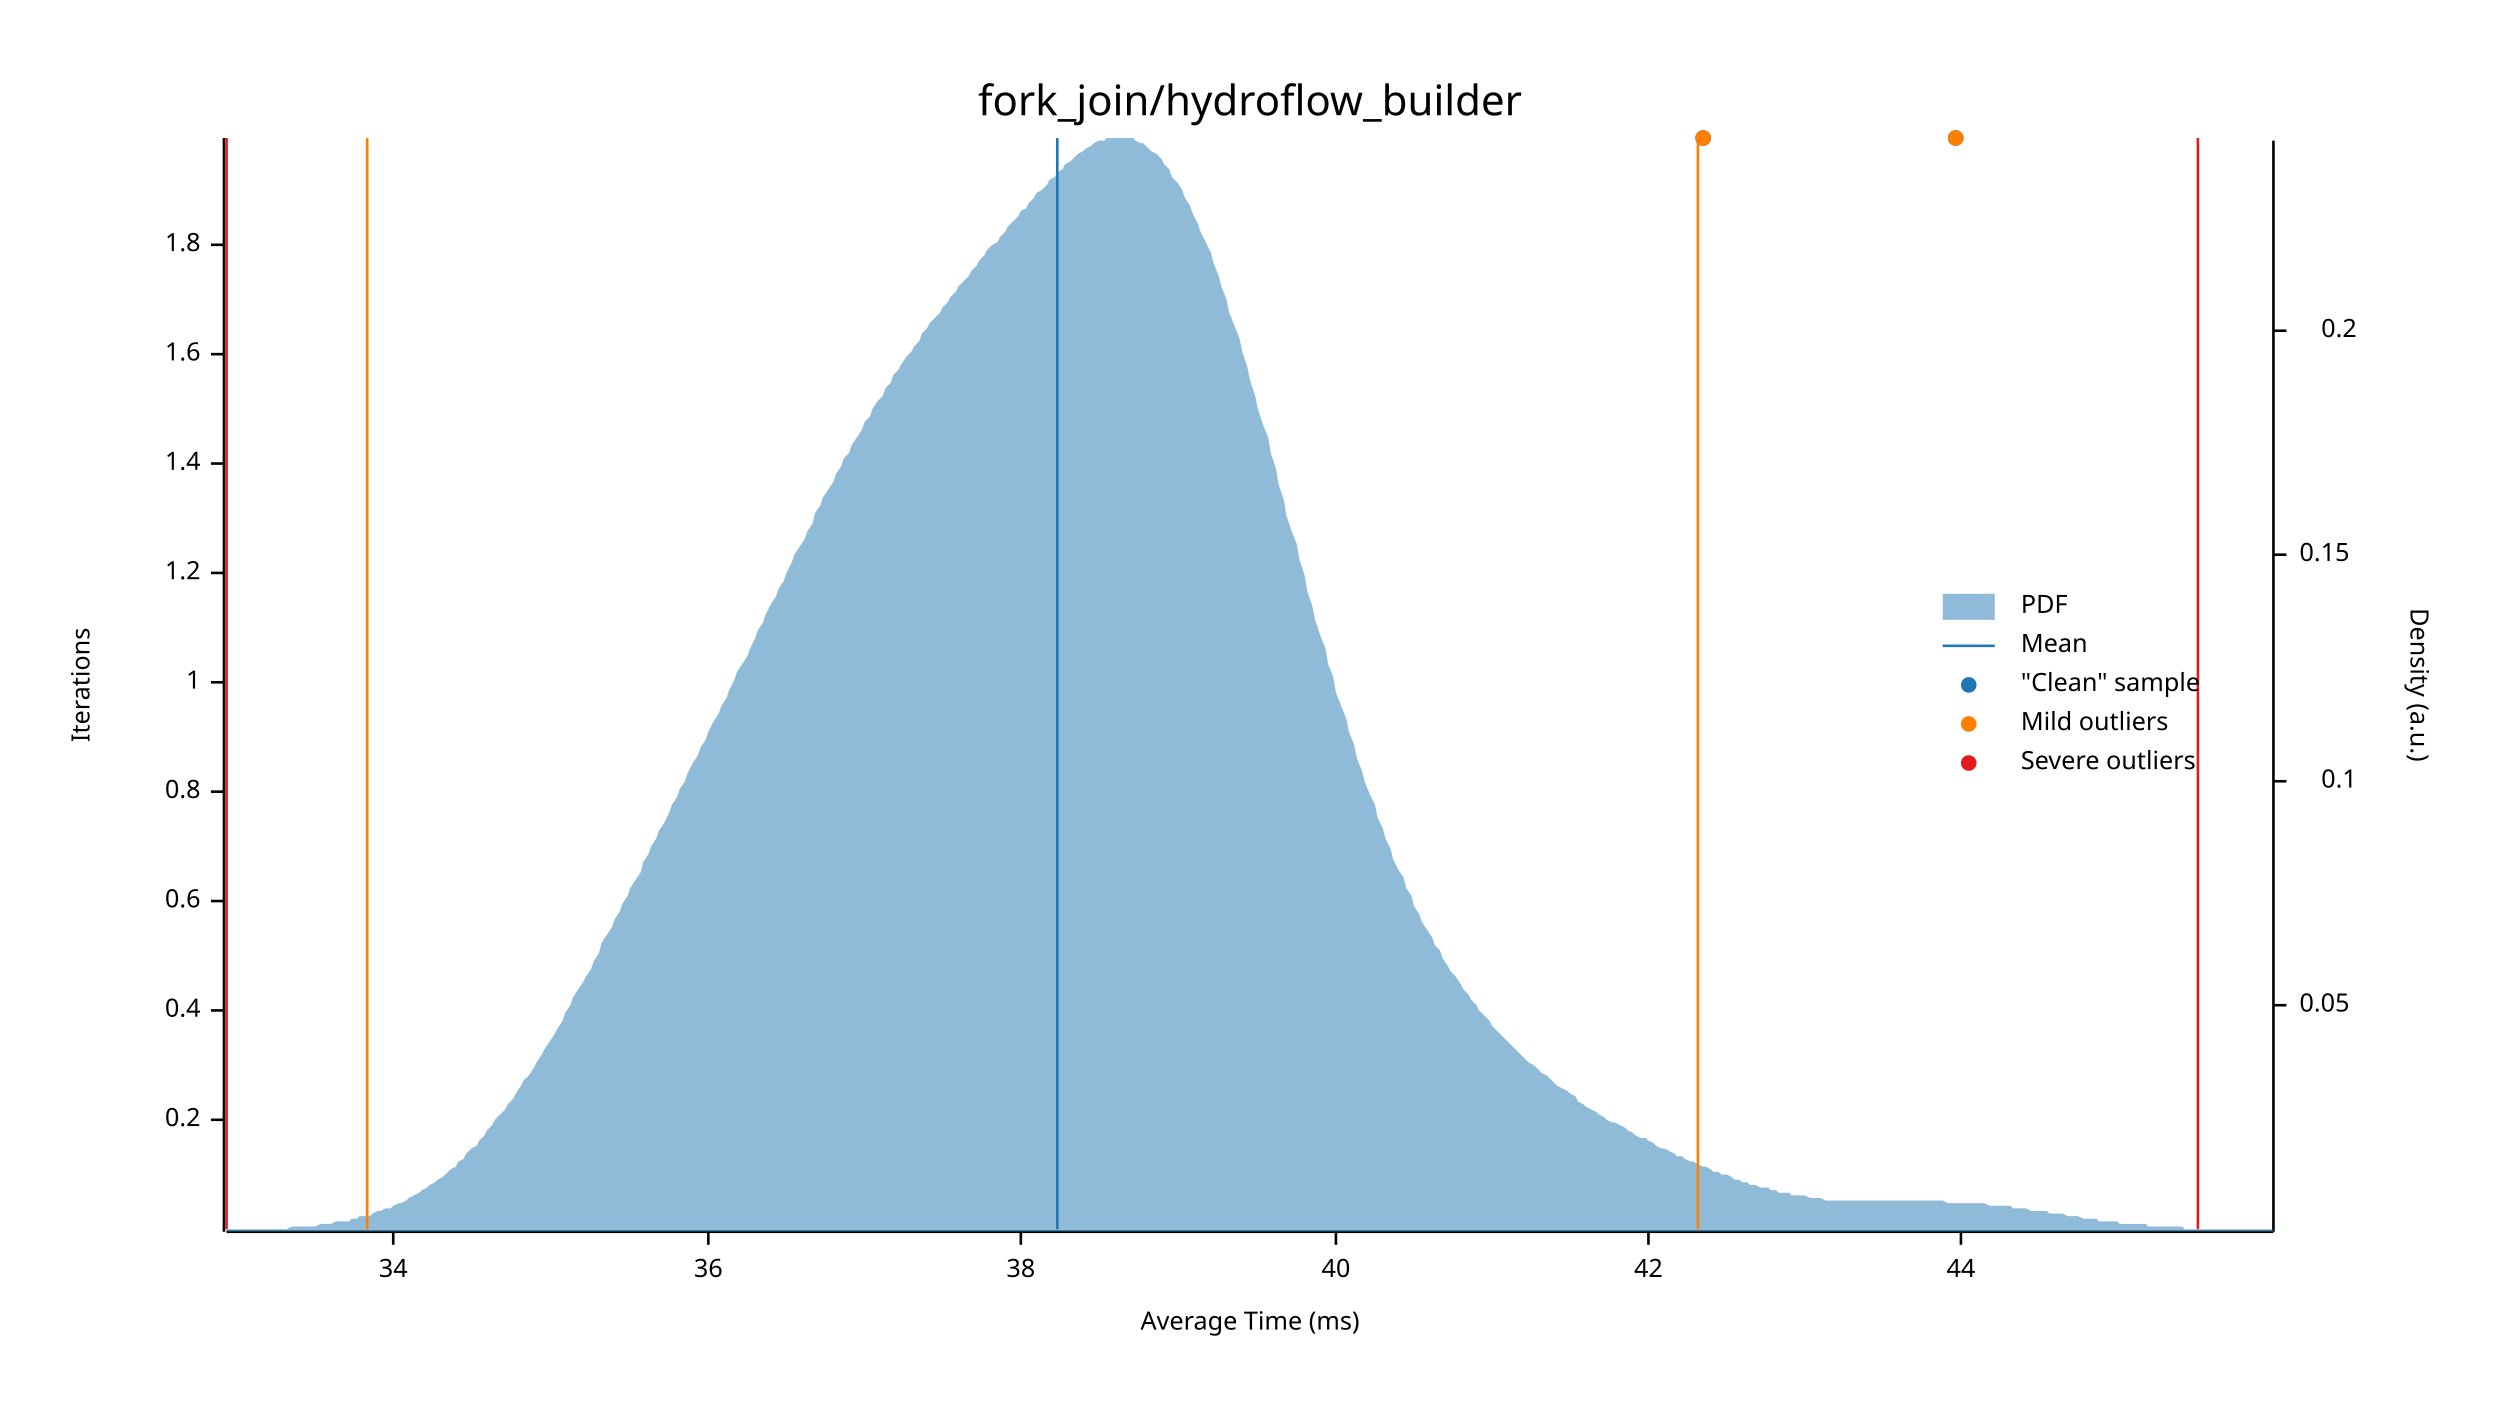
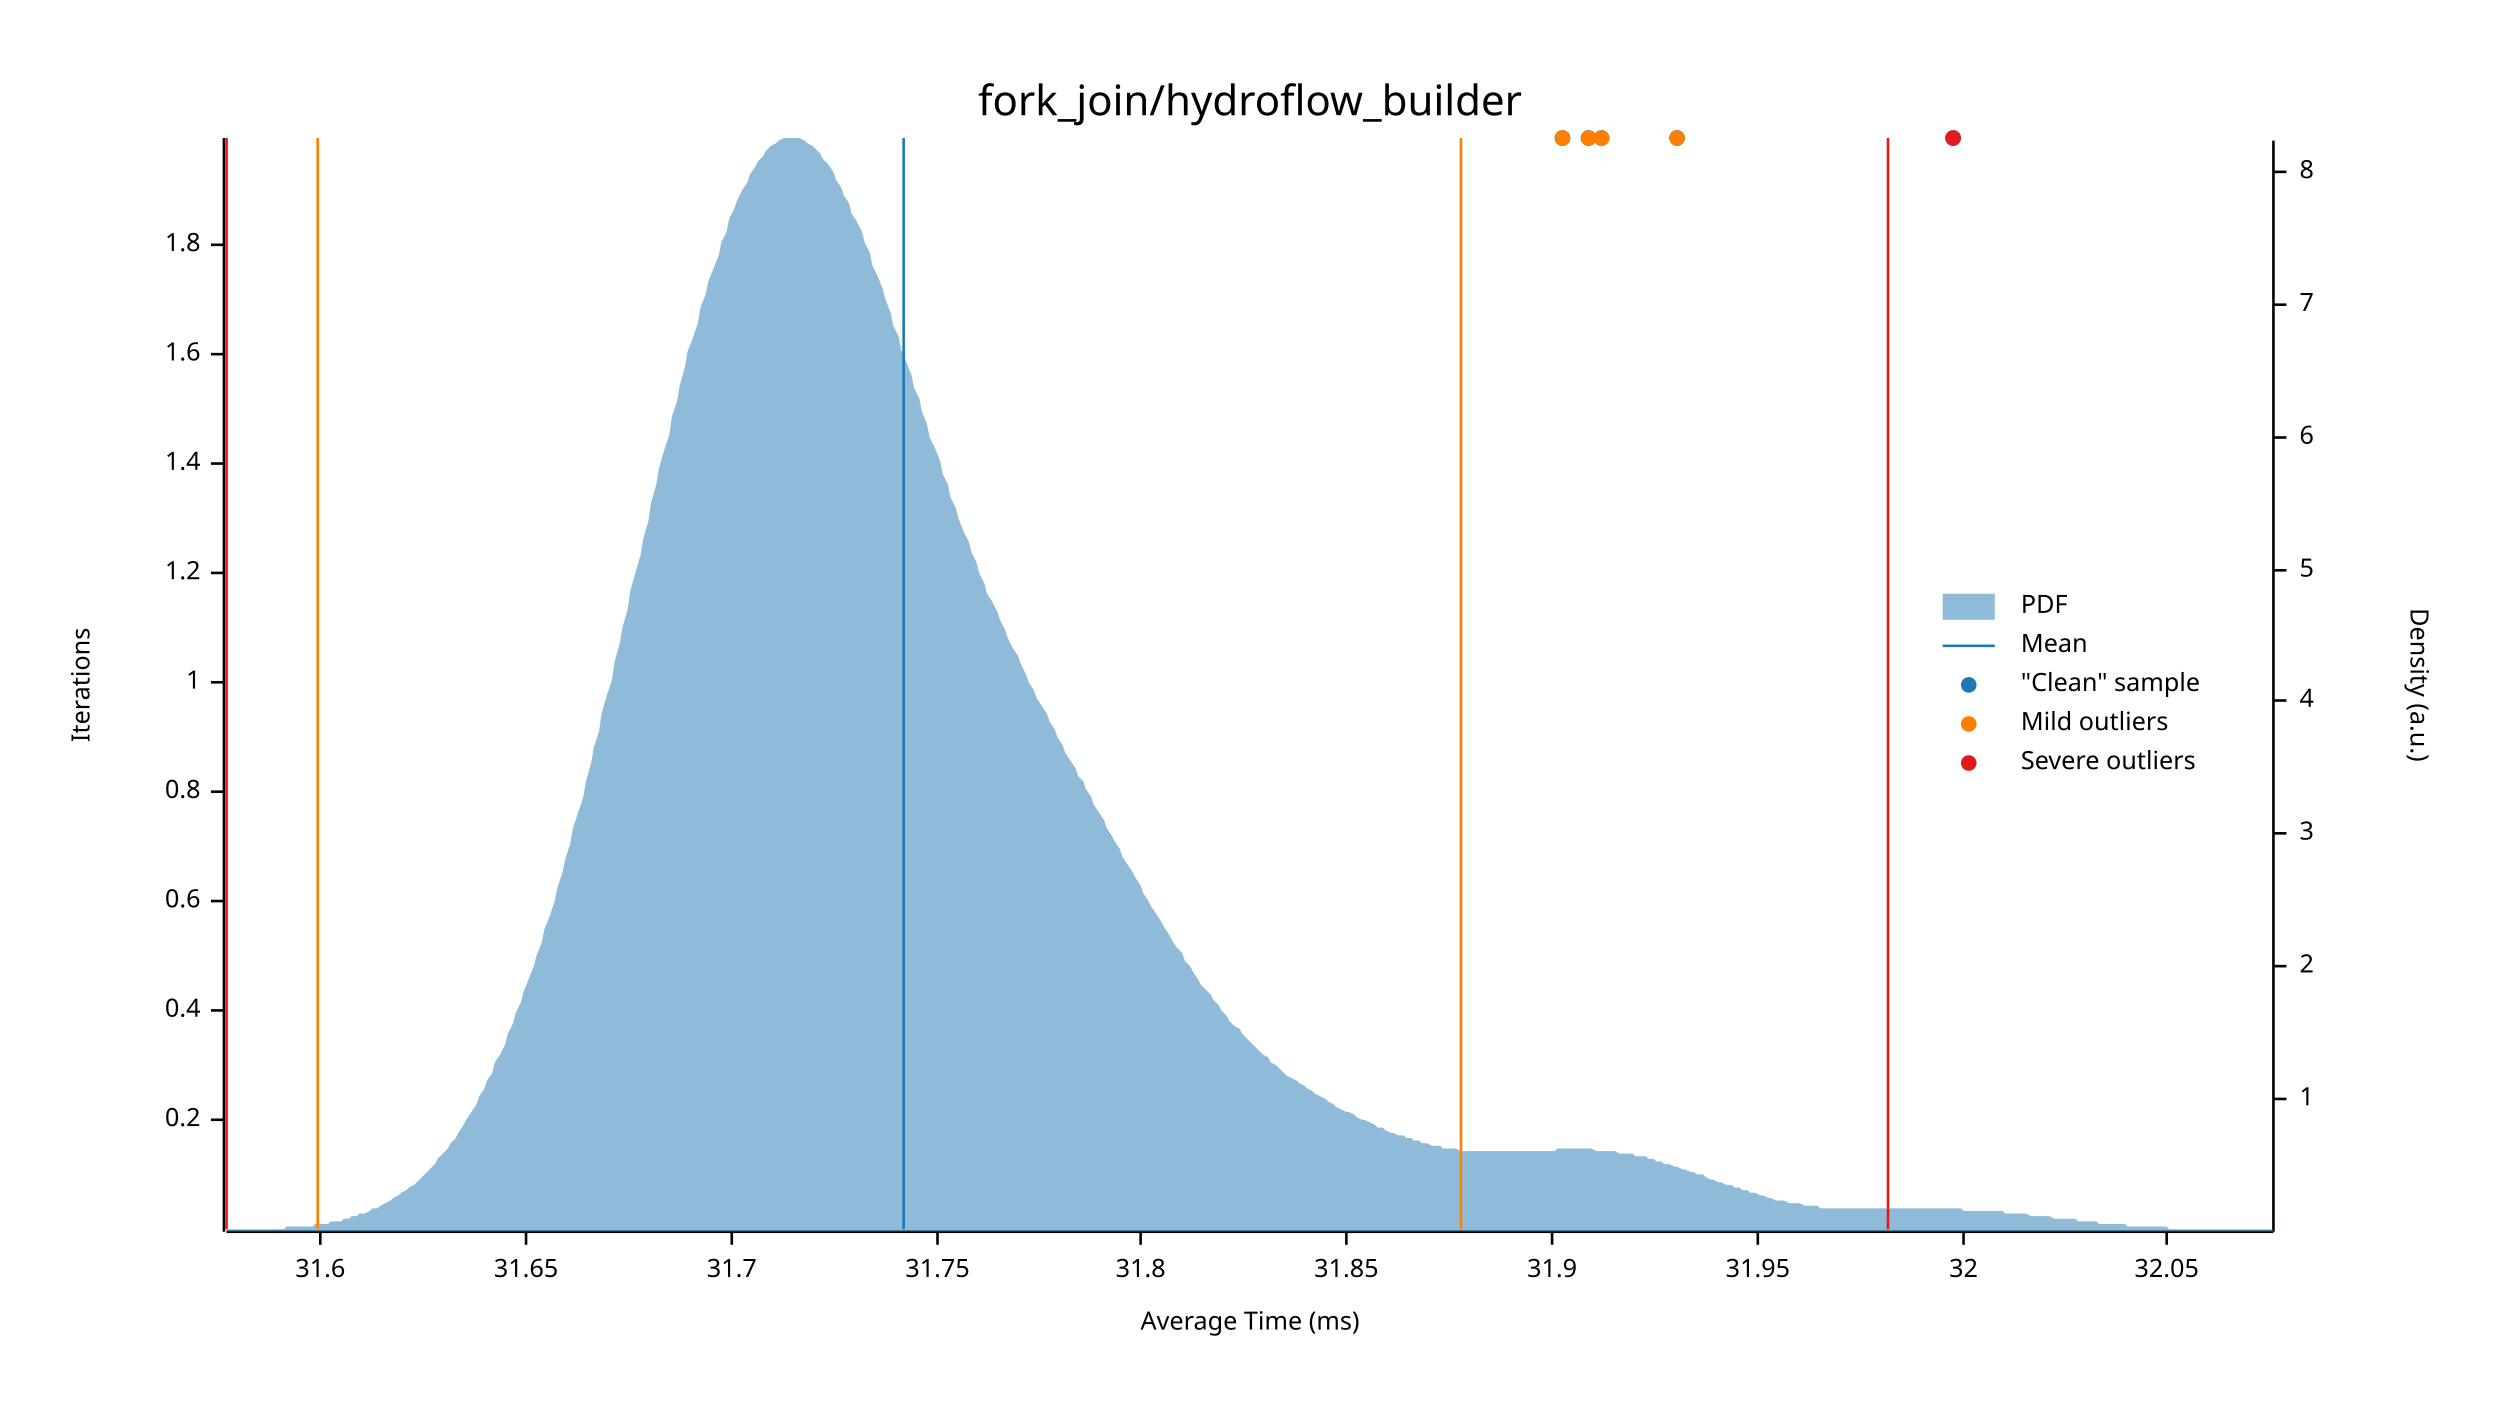
<svg xmlns="http://www.w3.org/2000/svg" width="960" height="540" viewBox="0 0 960 540">
  <text x="480" y="32" dy="0.76em" text-anchor="middle" font-family="sans-serif" font-size="16.129" opacity="1" fill="#000000">
fork_join/hydroflow_builder
</text>
  <text x="27" y="263" dy="0.76em" text-anchor="middle" font-family="sans-serif" font-size="9.677" opacity="1" fill="#000000" transform="rotate(270, 27, 263)">
Iterations
</text>
  <text x="480" y="513" dy="-0.5ex" text-anchor="middle" font-family="sans-serif" font-size="9.677" opacity="1" fill="#000000">
Average Time (ms)
</text>
  <polyline fill="none" opacity="1" stroke="#000000" stroke-width="1" points="86,53 86,473 " />
  <text x="77" y="430" dy="0.5ex" text-anchor="end" font-family="sans-serif" font-size="9.677" opacity="1" fill="#000000">
0.2
</text>
  <polyline fill="none" opacity="1" stroke="#000000" stroke-width="1" points="81,430 86,430 " />
  <text x="77" y="388" dy="0.5ex" text-anchor="end" font-family="sans-serif" font-size="9.677" opacity="1" fill="#000000">
0.4
</text>
  <polyline fill="none" opacity="1" stroke="#000000" stroke-width="1" points="81,388 86,388 " />
  <text x="77" y="346" dy="0.5ex" text-anchor="end" font-family="sans-serif" font-size="9.677" opacity="1" fill="#000000">
0.6
</text>
  <polyline fill="none" opacity="1" stroke="#000000" stroke-width="1" points="81,346 86,346 " />
  <text x="77" y="304" dy="0.5ex" text-anchor="end" font-family="sans-serif" font-size="9.677" opacity="1" fill="#000000">
0.8
</text>
  <polyline fill="none" opacity="1" stroke="#000000" stroke-width="1" points="81,304 86,304 " />
  <text x="77" y="262" dy="0.5ex" text-anchor="end" font-family="sans-serif" font-size="9.677" opacity="1" fill="#000000">
1
</text>
  <polyline fill="none" opacity="1" stroke="#000000" stroke-width="1" points="81,262 86,262 " />
  <text x="77" y="220" dy="0.5ex" text-anchor="end" font-family="sans-serif" font-size="9.677" opacity="1" fill="#000000">
1.2
</text>
  <polyline fill="none" opacity="1" stroke="#000000" stroke-width="1" points="81,220 86,220 " />
  <text x="77" y="178" dy="0.5ex" text-anchor="end" font-family="sans-serif" font-size="9.677" opacity="1" fill="#000000">
1.4
</text>
  <polyline fill="none" opacity="1" stroke="#000000" stroke-width="1" points="81,178 86,178 " />
  <text x="77" y="136" dy="0.5ex" text-anchor="end" font-family="sans-serif" font-size="9.677" opacity="1" fill="#000000">
1.6
</text>
  <polyline fill="none" opacity="1" stroke="#000000" stroke-width="1" points="81,136 86,136 " />
  <text x="77" y="94" dy="0.5ex" text-anchor="end" font-family="sans-serif" font-size="9.677" opacity="1" fill="#000000">
1.8
</text>
  <polyline fill="none" opacity="1" stroke="#000000" stroke-width="1" points="81,94 86,94 " />
  <polyline fill="none" opacity="1" stroke="#000000" stroke-width="1" points="87,473 873,473 " />
-   <text x="151" y="483" dy="0.76em" text-anchor="middle" font-family="sans-serif" font-size="9.677" opacity="1" fill="#000000">
- 34
+   <text x="123" y="483" dy="0.76em" text-anchor="middle" font-family="sans-serif" font-size="9.677" opacity="1" fill="#000000">
+ 31.6
</text>
-   <polyline fill="none" opacity="1" stroke="#000000" stroke-width="1" points="151,473 151,478 " />
-   <text x="272" y="483" dy="0.76em" text-anchor="middle" font-family="sans-serif" font-size="9.677" opacity="1" fill="#000000">
- 36
+   <polyline fill="none" opacity="1" stroke="#000000" stroke-width="1" points="123,473 123,478 " />
+   <text x="202" y="483" dy="0.76em" text-anchor="middle" font-family="sans-serif" font-size="9.677" opacity="1" fill="#000000">
+ 31.65
</text>
-   <polyline fill="none" opacity="1" stroke="#000000" stroke-width="1" points="272,473 272,478 " />
-   <text x="392" y="483" dy="0.76em" text-anchor="middle" font-family="sans-serif" font-size="9.677" opacity="1" fill="#000000">
- 38
+   <polyline fill="none" opacity="1" stroke="#000000" stroke-width="1" points="202,473 202,478 " />
+   <text x="281" y="483" dy="0.76em" text-anchor="middle" font-family="sans-serif" font-size="9.677" opacity="1" fill="#000000">
+ 31.7
</text>
-   <polyline fill="none" opacity="1" stroke="#000000" stroke-width="1" points="392,473 392,478 " />
-   <text x="513" y="483" dy="0.76em" text-anchor="middle" font-family="sans-serif" font-size="9.677" opacity="1" fill="#000000">
- 40
+   <polyline fill="none" opacity="1" stroke="#000000" stroke-width="1" points="281,473 281,478 " />
+   <text x="360" y="483" dy="0.76em" text-anchor="middle" font-family="sans-serif" font-size="9.677" opacity="1" fill="#000000">
+ 31.75
</text>
-   <polyline fill="none" opacity="1" stroke="#000000" stroke-width="1" points="513,473 513,478 " />
-   <text x="633" y="483" dy="0.76em" text-anchor="middle" font-family="sans-serif" font-size="9.677" opacity="1" fill="#000000">
- 42
+   <polyline fill="none" opacity="1" stroke="#000000" stroke-width="1" points="360,473 360,478 " />
+   <text x="438" y="483" dy="0.76em" text-anchor="middle" font-family="sans-serif" font-size="9.677" opacity="1" fill="#000000">
+ 31.8
</text>
-   <polyline fill="none" opacity="1" stroke="#000000" stroke-width="1" points="633,473 633,478 " />
-   <text x="753" y="483" dy="0.76em" text-anchor="middle" font-family="sans-serif" font-size="9.677" opacity="1" fill="#000000">
- 44
+   <polyline fill="none" opacity="1" stroke="#000000" stroke-width="1" points="438,473 438,478 " />
+   <text x="517" y="483" dy="0.76em" text-anchor="middle" font-family="sans-serif" font-size="9.677" opacity="1" fill="#000000">
+ 31.85
</text>
-   <polyline fill="none" opacity="1" stroke="#000000" stroke-width="1" points="753,473 753,478 " />
+   <polyline fill="none" opacity="1" stroke="#000000" stroke-width="1" points="517,473 517,478 " />
+   <text x="596" y="483" dy="0.76em" text-anchor="middle" font-family="sans-serif" font-size="9.677" opacity="1" fill="#000000">
+ 31.9
+ </text>
+   <polyline fill="none" opacity="1" stroke="#000000" stroke-width="1" points="596,473 596,478 " />
+   <text x="675" y="483" dy="0.76em" text-anchor="middle" font-family="sans-serif" font-size="9.677" opacity="1" fill="#000000">
+ 31.95
+ </text>
+   <polyline fill="none" opacity="1" stroke="#000000" stroke-width="1" points="675,473 675,478 " />
+   <text x="754" y="483" dy="0.76em" text-anchor="middle" font-family="sans-serif" font-size="9.677" opacity="1" fill="#000000">
+ 32
+ </text>
+   <polyline fill="none" opacity="1" stroke="#000000" stroke-width="1" points="754,473 754,478 " />
+   <text x="832" y="483" dy="0.76em" text-anchor="middle" font-family="sans-serif" font-size="9.677" opacity="1" fill="#000000">
+ 32.05
+ </text>
+   <polyline fill="none" opacity="1" stroke="#000000" stroke-width="1" points="832,473 832,478 " />
  <text x="933" y="263" dy="0.76em" text-anchor="middle" font-family="sans-serif" font-size="9.677" opacity="1" fill="#000000" transform="rotate(90, 933, 263)">
Density (a.u.)
</text>
  <polyline fill="none" opacity="1" stroke="#000000" stroke-width="1" points="873,54 873,473 " />
-   <text x="883" y="386" dy="0.5ex" text-anchor="start" font-family="sans-serif" font-size="9.677" opacity="1" fill="#000000">
- 0.05
+   <text x="883" y="422" dy="0.5ex" text-anchor="start" font-family="sans-serif" font-size="9.677" opacity="1" fill="#000000">
+ 1
</text>
-   <polyline fill="none" opacity="1" stroke="#000000" stroke-width="1" points="873,386 878,386 " />
-   <text x="905" y="300" dy="0.5ex" text-anchor="end" font-family="sans-serif" font-size="9.677" opacity="1" fill="#000000">
- 0.1
+   <polyline fill="none" opacity="1" stroke="#000000" stroke-width="1" points="873,422 878,422 " />
+   <text x="883" y="371" dy="0.5ex" text-anchor="start" font-family="sans-serif" font-size="9.677" opacity="1" fill="#000000">
+ 2
</text>
-   <polyline fill="none" opacity="1" stroke="#000000" stroke-width="1" points="873,300 878,300 " />
-   <text x="883" y="213" dy="0.5ex" text-anchor="start" font-family="sans-serif" font-size="9.677" opacity="1" fill="#000000">
- 0.15
+   <polyline fill="none" opacity="1" stroke="#000000" stroke-width="1" points="873,371 878,371 " />
+   <text x="883" y="320" dy="0.5ex" text-anchor="start" font-family="sans-serif" font-size="9.677" opacity="1" fill="#000000">
+ 3
</text>
-   <polyline fill="none" opacity="1" stroke="#000000" stroke-width="1" points="873,213 878,213 " />
-   <text x="905" y="127" dy="0.5ex" text-anchor="end" font-family="sans-serif" font-size="9.677" opacity="1" fill="#000000">
- 0.2
+   <polyline fill="none" opacity="1" stroke="#000000" stroke-width="1" points="873,320 878,320 " />
+   <text x="883" y="269" dy="0.5ex" text-anchor="start" font-family="sans-serif" font-size="9.677" opacity="1" fill="#000000">
+ 4
</text>
-   <polyline fill="none" opacity="1" stroke="#000000" stroke-width="1" points="873,127 878,127 " />
-   <polygon opacity="0.5" fill="#1F78B4" points="87,472 88,472 90,472 91,472 93,472 94,472 96,472 98,472 99,472 101,472 102,472 104,472 105,472 107,472 109,472 110,472 112,471 113,471 115,471 116,471 118,471 120,471 121,471 123,470 124,470 126,470 127,470 129,469 131,469 132,469 134,469 135,468 137,468 138,467 140,467 142,467 143,466 145,465 146,465 148,464 150,464 151,463 153,462 154,462 156,461 157,460 159,459 161,458 162,457 164,456 165,455 167,454 168,453 170,452 172,450 173,449 175,448 176,446 178,445 179,443 181,441 183,440 184,438 186,436 187,434 189,432 190,430 192,428 194,426 195,424 197,422 198,420 200,417 201,415 203,413 205,410 206,408 208,405 209,403 211,400 213,397 214,395 216,392 217,389 219,386 220,383 222,380 224,377 225,375 227,372 228,369 230,366 231,362 233,359 235,356 236,353 238,350 239,347 241,344 242,341 244,338 246,335 247,331 249,328 250,325 252,322 253,319 255,316 257,312 258,309 260,306 261,303 263,300 264,297 266,293 268,290 269,287 271,284 272,281 274,277 276,274 277,271 279,268 280,265 282,261 283,258 285,255 287,252 288,249 290,245 291,242 293,239 294,236 296,232 298,229 299,226 301,223 302,220 304,216 305,213 307,210 309,207 310,204 312,201 313,197 315,194 316,191 318,188 320,185 321,182 323,179 324,176 326,174 327,171 329,168 331,165 332,162 334,160 335,157 337,154 339,152 340,149 342,147 343,144 345,142 346,140 348,137 350,135 351,133 353,131 354,128 356,126 357,124 359,122 361,120 362,118 364,116 365,114 367,112 368,110 370,108 372,106 373,104 375,102 376,100 378,98 379,96 381,94 383,93 384,91 386,89 387,87 389,85 391,83 392,81 394,80 395,78 397,76 398,74 400,73 402,71 403,69 405,68 406,66 408,65 409,63 411,62 413,60 414,59 416,58 417,57 419,56 420,55 422,54 424,54 425,53 427,53 428,53 430,53 431,53 433,53 435,53 436,54 438,55 439,55 441,57 442,58 444,59 446,61 447,63 449,65 450,68 452,70 454,73 455,76 457,79 458,82 460,86 461,89 463,93 465,97 466,101 468,106 469,110 471,115 472,120 474,125 476,130 477,135 479,141 480,146 482,152 483,157 485,163 487,168 488,174 490,180 491,186 493,192 494,198 496,204 498,209 499,215 501,221 502,227 504,233 505,238 507,244 509,249 510,255 512,260 513,266 515,271 517,276 518,281 520,286 521,291 523,296 524,300 526,305 528,309 529,314 531,318 532,322 534,326 535,330 537,334 539,337 540,341 542,344 543,348 545,351 546,354 548,357 550,360 551,363 553,365 554,368 556,371 557,373 559,375 561,378 562,380 564,382 565,384 567,386 568,388 570,390 572,392 573,394 575,396 576,397 578,399 580,401 581,402 583,404 584,405 586,407 587,408 589,409 591,411 592,412 594,413 595,414 597,416 598,417 600,418 602,419 603,420 605,421 606,423 608,424 609,425 611,426 613,427 614,428 616,429 617,430 619,431 620,431 622,432 624,433 625,434 627,435 628,436 630,437 632,437 633,438 635,439 636,440 638,441 639,441 641,442 643,443 644,444 646,444 647,445 649,446 650,446 652,447 654,448 655,448 657,449 658,450 660,450 661,451 663,451 665,452 666,453 668,453 669,454 671,454 672,455 674,455 676,456 677,456 679,456 680,457 682,457 683,458 685,458 687,458 688,459 690,459 691,459 693,459 695,460 696,460 698,460 699,460 701,461 702,461 704,461 706,461 707,461 709,461 710,461 712,461 713,461 715,461 717,461 718,461 720,461 721,461 723,461 724,461 726,461 728,461 729,461 731,461 732,461 734,461 735,461 737,461 739,461 740,461 742,461 743,461 745,461 746,461 748,462 750,462 751,462 753,462 754,462 756,462 758,462 759,462 761,462 762,462 764,463 765,463 767,463 769,463 770,463 772,463 773,464 775,464 776,464 778,464 780,465 781,465 783,465 784,465 786,465 787,466 789,466 791,466 792,466 794,467 795,467 797,467 798,467 800,468 802,468 803,468 805,468 806,469 808,469 809,469 811,469 813,469 814,470 816,470 817,470 819,470 821,470 822,470 824,470 825,471 827,471 828,471 830,471 832,471 833,471 835,471 836,471 838,471 839,472 841,472 843,472 844,472 846,472 847,472 849,472 850,472 852,472 854,472 855,472 857,472 858,472 860,472 861,472 863,472 865,472 866,472 868,472 869,472 871,472 873,472 873,473 87,473 " />
-   <polyline fill="none" opacity="1" stroke="#1F78B4" stroke-width="1" points="406,472 406,53 " />
-   <polyline fill="none" opacity="1" stroke="#FF7F00" stroke-width="1" points="141,472 141,53 " />
-   <polyline fill="none" opacity="1" stroke="#FF7F00" stroke-width="1" points="652,472 652,53 " />
+   <polyline fill="none" opacity="1" stroke="#000000" stroke-width="1" points="873,269 878,269 " />
+   <text x="883" y="219" dy="0.5ex" text-anchor="start" font-family="sans-serif" font-size="9.677" opacity="1" fill="#000000">
+ 5
+ </text>
+   <polyline fill="none" opacity="1" stroke="#000000" stroke-width="1" points="873,219 878,219 " />
+   <text x="883" y="168" dy="0.5ex" text-anchor="start" font-family="sans-serif" font-size="9.677" opacity="1" fill="#000000">
+ 6
+ </text>
+   <polyline fill="none" opacity="1" stroke="#000000" stroke-width="1" points="873,168 878,168 " />
+   <text x="883" y="117" dy="0.5ex" text-anchor="start" font-family="sans-serif" font-size="9.677" opacity="1" fill="#000000">
+ 7
+ </text>
+   <polyline fill="none" opacity="1" stroke="#000000" stroke-width="1" points="873,117 878,117 " />
+   <text x="883" y="66" dy="0.5ex" text-anchor="start" font-family="sans-serif" font-size="9.677" opacity="1" fill="#000000">
+ 8
+ </text>
+   <polyline fill="none" opacity="1" stroke="#000000" stroke-width="1" points="873,66 878,66 " />
+   <polygon opacity="0.5" fill="#1F78B4" points="87,472 88,472 90,472 91,472 93,472 94,472 96,472 98,472 99,472 101,472 102,472 104,472 105,472 107,472 109,472 110,471 112,471 113,471 115,471 116,471 118,471 120,471 121,470 123,470 124,470 126,470 127,469 129,469 131,469 132,468 134,468 135,467 137,467 138,466 140,466 142,465 143,464 145,464 146,463 148,462 150,461 151,460 153,459 154,458 156,457 157,456 159,455 161,453 162,452 164,450 165,449 167,447 168,445 170,443 172,441 173,439 175,437 176,435 178,432 179,430 181,427 183,424 184,421 186,418 187,415 189,412 190,408 192,405 194,401 195,397 197,393 198,389 200,385 201,381 203,376 205,371 206,367 208,362 209,357 211,352 213,346 214,341 216,335 217,330 219,324 220,318 222,312 224,306 225,300 227,293 228,287 230,281 231,274 233,267 235,261 236,254 238,247 239,241 241,234 242,227 244,220 246,213 247,207 249,200 250,193 252,186 253,180 255,173 257,167 258,160 260,154 261,148 263,141 264,135 266,130 268,124 269,118 271,113 272,108 274,103 276,98 277,93 279,89 280,84 282,80 283,77 285,73 287,70 288,67 290,64 291,62 293,60 294,58 296,56 298,55 299,54 301,53 302,53 304,53 305,53 307,53 309,54 310,55 312,56 313,57 315,59 316,61 318,63 320,66 321,69 323,72 324,75 326,78 327,82 329,85 331,89 332,93 334,97 335,102 337,106 339,111 340,115 342,120 343,125 345,129 346,134 348,139 350,144 351,149 353,153 354,158 356,163 357,168 359,172 361,177 362,182 364,186 365,191 367,195 368,199 370,204 372,208 373,212 375,216 376,220 378,224 379,228 381,231 383,235 384,238 386,242 387,245 389,249 391,252 392,255 394,259 395,262 397,265 398,268 400,271 402,274 403,277 405,280 406,283 408,286 409,289 411,292 413,295 414,298 416,300 417,303 419,306 420,309 422,312 424,315 425,318 427,321 428,323 430,326 431,329 433,332 435,335 436,337 438,340 439,343 441,346 442,348 444,351 446,354 447,356 449,359 450,361 452,364 454,366 455,369 457,371 458,373 460,376 461,378 463,380 465,382 466,384 468,386 469,388 471,390 472,392 474,394 476,395 477,397 479,399 480,400 482,402 483,403 485,405 487,406 488,408 490,409 491,410 493,412 494,413 496,414 498,415 499,416 501,417 502,418 504,419 505,420 507,421 509,422 510,423 512,424 513,425 515,426 517,427 518,427 520,428 521,429 523,430 524,430 526,431 528,432 529,433 531,433 532,434 534,435 535,435 537,436 539,436 540,437 542,437 543,438 545,438 546,439 548,439 550,440 551,440 553,440 554,441 556,441 557,441 559,441 561,442 562,442 564,442 565,442 567,442 568,442 570,442 572,442 573,442 575,442 576,442 578,442 580,442 581,442 583,442 584,442 586,442 587,442 589,442 591,442 592,442 594,442 595,442 597,442 598,441 600,441 602,441 603,441 605,441 606,441 608,441 609,441 611,441 613,442 614,442 616,442 617,442 619,442 620,442 622,443 624,443 625,443 627,443 628,444 630,444 632,444 633,445 635,445 636,446 638,446 639,447 641,447 643,448 644,448 646,449 647,449 649,450 650,450 652,451 654,451 655,452 657,453 658,453 660,454 661,454 663,455 665,455 666,456 668,456 669,457 671,457 672,458 674,458 676,459 677,459 679,460 680,460 682,461 683,461 685,461 687,462 688,462 690,462 691,462 693,463 695,463 696,463 698,463 699,464 701,464 702,464 704,464 706,464 707,464 709,464 710,464 712,464 713,464 715,464 717,464 718,464 720,464 721,464 723,464 724,464 726,464 728,464 729,464 731,464 732,464 734,464 735,464 737,464 739,464 740,464 742,464 743,464 745,464 746,464 748,464 750,464 751,464 753,464 754,465 756,465 758,465 759,465 761,465 762,465 764,465 765,465 767,465 769,465 770,466 772,466 773,466 775,466 776,466 778,466 780,467 781,467 783,467 784,467 786,467 787,467 789,468 791,468 792,468 794,468 795,468 797,468 798,469 800,469 802,469 803,469 805,469 806,470 808,470 809,470 811,470 813,470 814,470 816,470 817,471 819,471 821,471 822,471 824,471 825,471 827,471 828,471 830,471 832,471 833,472 835,472 836,472 838,472 839,472 841,472 843,472 844,472 846,472 847,472 849,472 850,472 852,472 854,472 855,472 857,472 858,472 860,472 861,472 863,472 865,472 866,472 868,472 869,472 871,472 873,472 873,473 87,473 " />
+   <polyline fill="none" opacity="1" stroke="#1F78B4" stroke-width="1" points="347,472 347,53 " />
+   <polyline fill="none" opacity="1" stroke="#FF7F00" stroke-width="1" points="122,472 122,53 " />
+   <polyline fill="none" opacity="1" stroke="#FF7F00" stroke-width="1" points="561,472 561,53 " />
  <polyline fill="none" opacity="1" stroke="#E31A1C" stroke-width="1" points="87,472 87,53 " />
-   <polyline fill="none" opacity="1" stroke="#E31A1C" stroke-width="1" points="844,472 844,53 " />
-   <circle cx="751" cy="53" r="3" opacity="1" fill="#1F78B4" stroke="none" stroke-width="1" />
-   <circle cx="654" cy="53" r="3" opacity="1" fill="#1F78B4" stroke="none" stroke-width="1" />
-   <circle cx="751" cy="53" r="3" opacity="1" fill="#FF7F00" stroke="none" stroke-width="1" />
-   <circle cx="654" cy="53" r="3" opacity="1" fill="#FF7F00" stroke="none" stroke-width="1" />
+   <polyline fill="none" opacity="1" stroke="#E31A1C" stroke-width="1" points="725,472 725,53 " />
+   <circle cx="615" cy="53" r="3" opacity="1" fill="#1F78B4" stroke="none" stroke-width="1" />
+   <circle cx="644" cy="53" r="3" opacity="1" fill="#1F78B4" stroke="none" stroke-width="1" />
+   <circle cx="600" cy="53" r="3" opacity="1" fill="#1F78B4" stroke="none" stroke-width="1" />
+   <circle cx="750" cy="53" r="3" opacity="1" fill="#1F78B4" stroke="none" stroke-width="1" />
+   <circle cx="610" cy="53" r="3" opacity="1" fill="#1F78B4" stroke="none" stroke-width="1" />
+   <circle cx="615" cy="53" r="3" opacity="1" fill="#FF7F00" stroke="none" stroke-width="1" />
+   <circle cx="644" cy="53" r="3" opacity="1" fill="#FF7F00" stroke="none" stroke-width="1" />
+   <circle cx="600" cy="53" r="3" opacity="1" fill="#FF7F00" stroke="none" stroke-width="1" />
+   <circle cx="610" cy="53" r="3" opacity="1" fill="#FF7F00" stroke="none" stroke-width="1" />
+   <circle cx="750" cy="53" r="3" opacity="1" fill="#E31A1C" stroke="none" stroke-width="1" />
  <text x="776" y="228" dy="0.76em" text-anchor="start" font-family="sans-serif" font-size="9.677" opacity="1" fill="#000000">
PDF
</text>
  <text x="776" y="243" dy="0.76em" text-anchor="start" font-family="sans-serif" font-size="9.677" opacity="1" fill="#000000">
Mean
</text>
  <text x="776" y="258" dy="0.76em" text-anchor="start" font-family="sans-serif" font-size="9.677" opacity="1" fill="#000000">
"Clean" sample
</text>
  <text x="776" y="273" dy="0.76em" text-anchor="start" font-family="sans-serif" font-size="9.677" opacity="1" fill="#000000">
Mild outliers
</text>
  <text x="776" y="288" dy="0.76em" text-anchor="start" font-family="sans-serif" font-size="9.677" opacity="1" fill="#000000">
Severe outliers
</text>
  <rect x="746" y="228" width="20" height="10" opacity="0.5" fill="#1F78B4" stroke="none" />
  <polyline fill="none" opacity="1" stroke="#1F78B4" stroke-width="1" points="746,248 766,248 " />
  <circle cx="756" cy="263" r="3" opacity="1" fill="#1F78B4" stroke="none" stroke-width="1" />
  <circle cx="756" cy="278" r="3" opacity="1" fill="#FF7F00" stroke="none" stroke-width="1" />
  <circle cx="756" cy="293" r="3" opacity="1" fill="#E31A1C" stroke="none" stroke-width="1" />
</svg>
